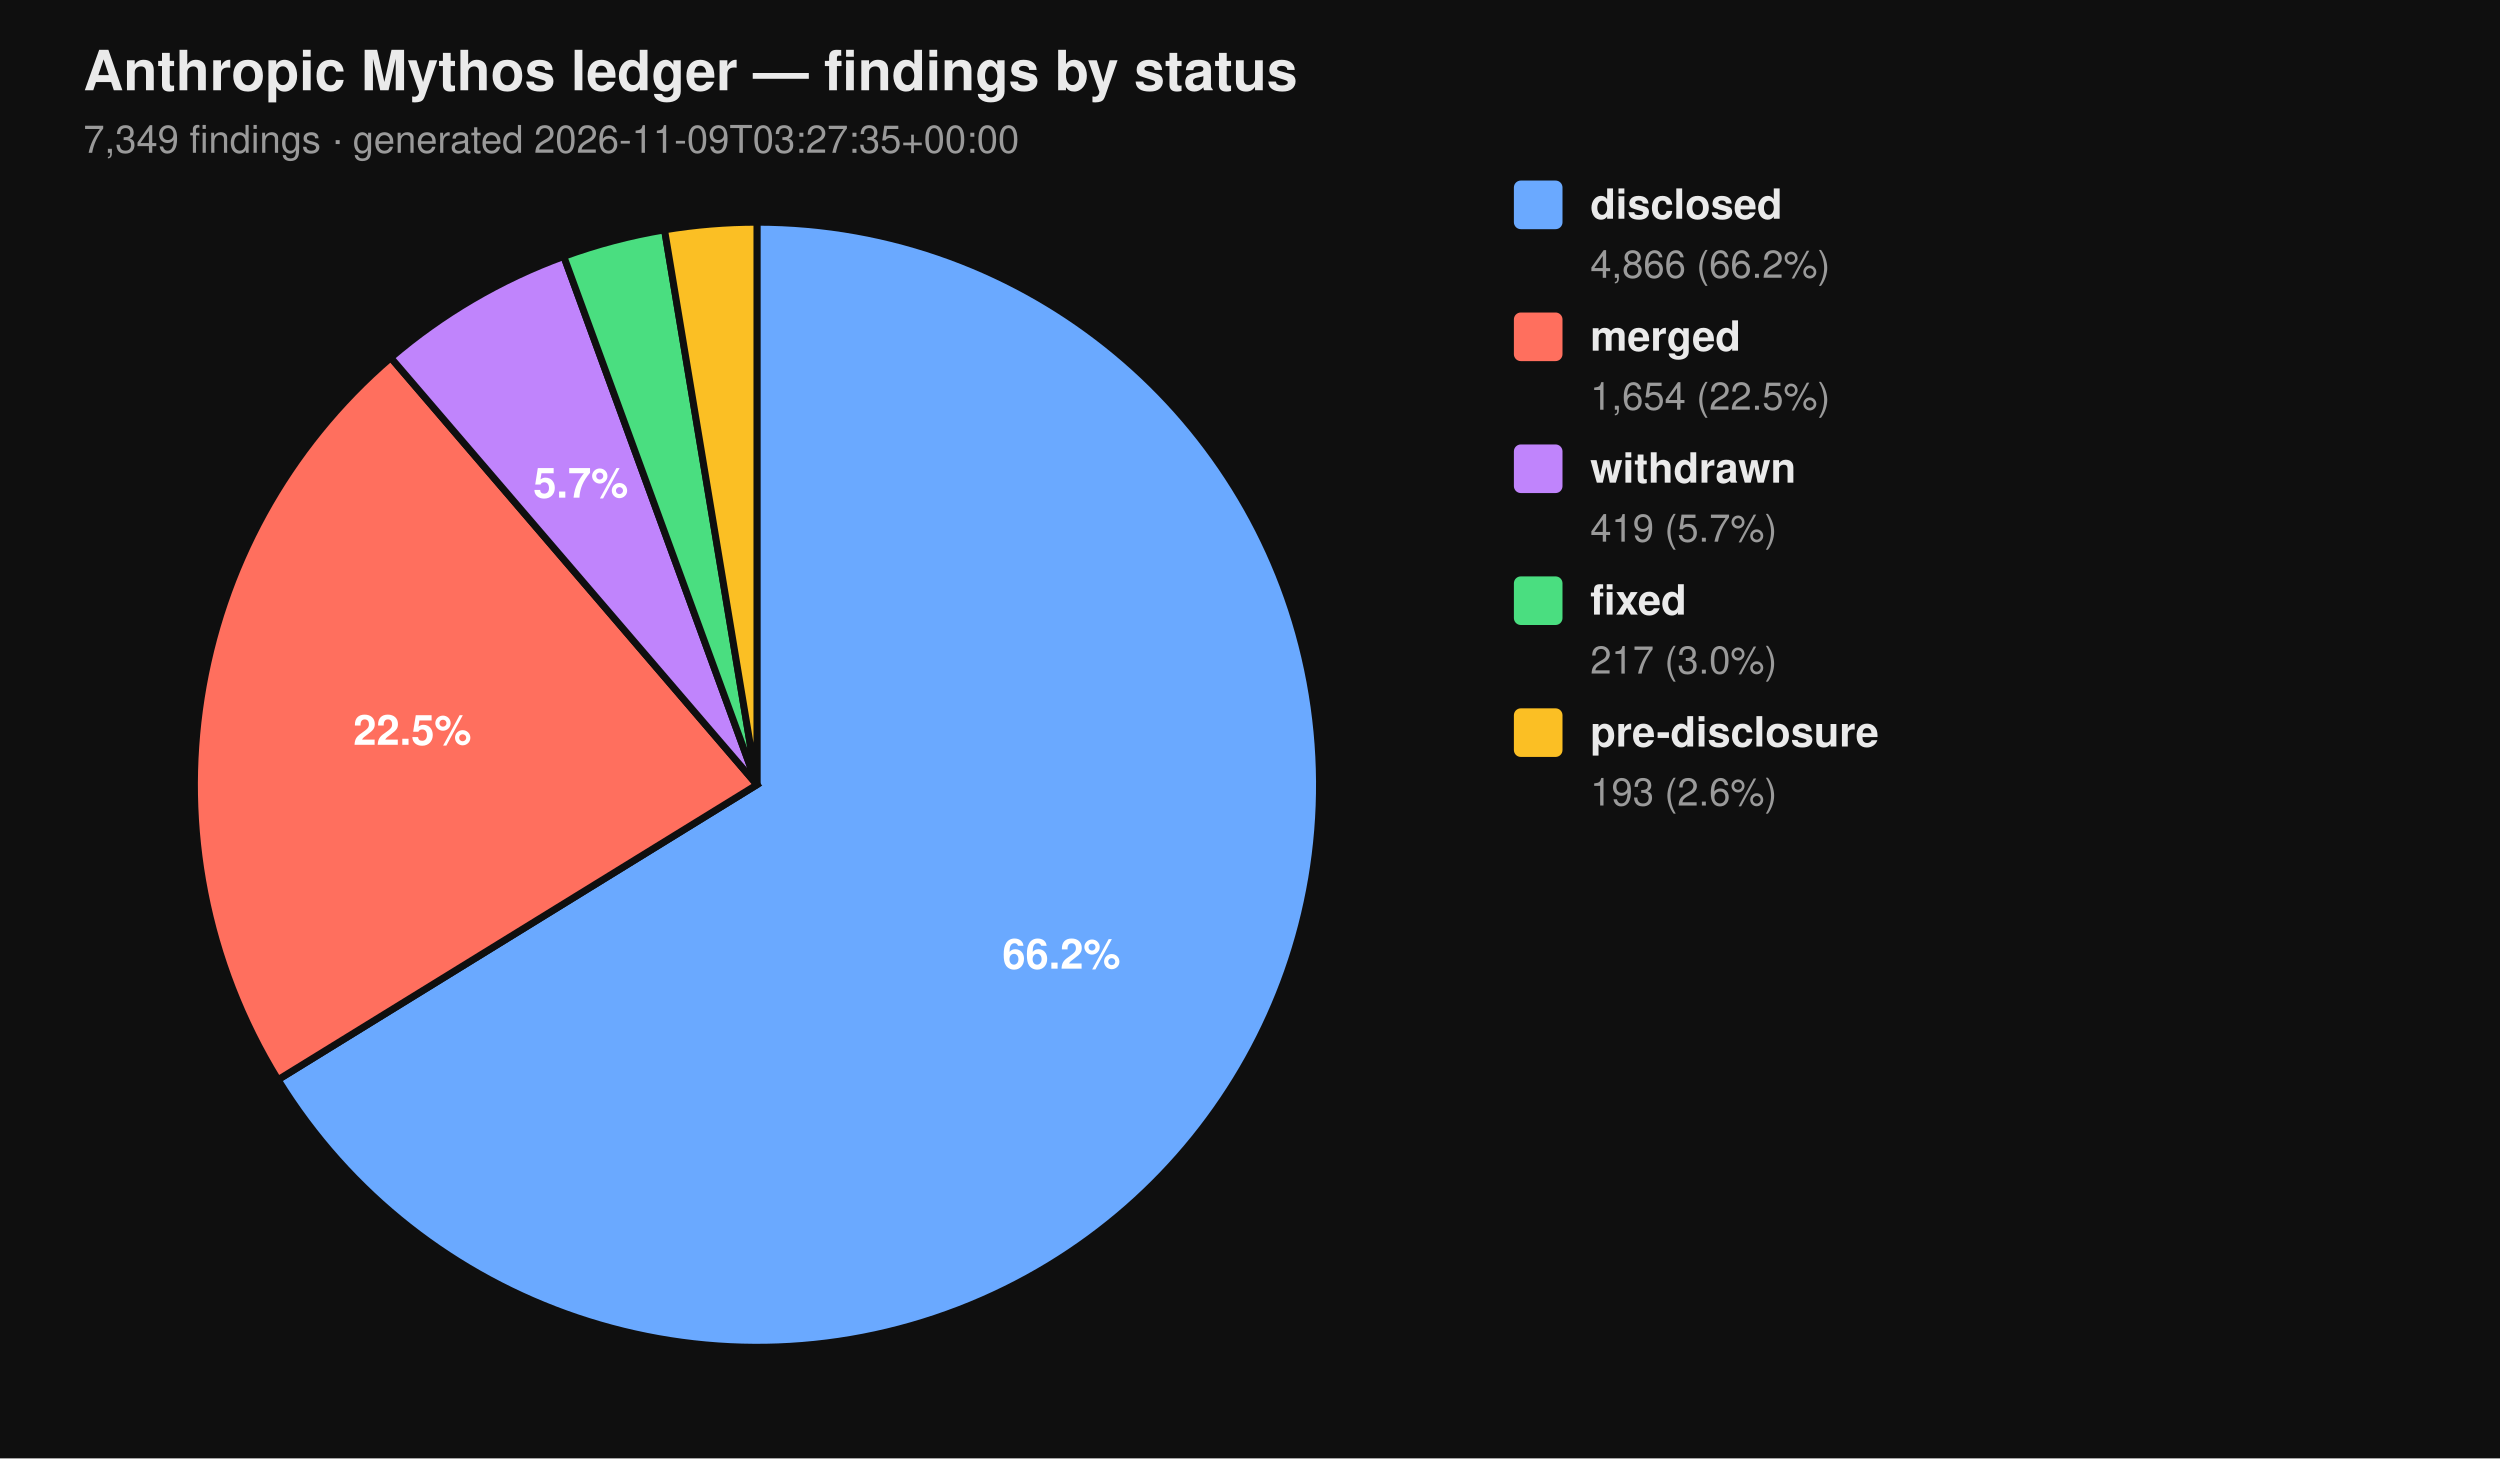
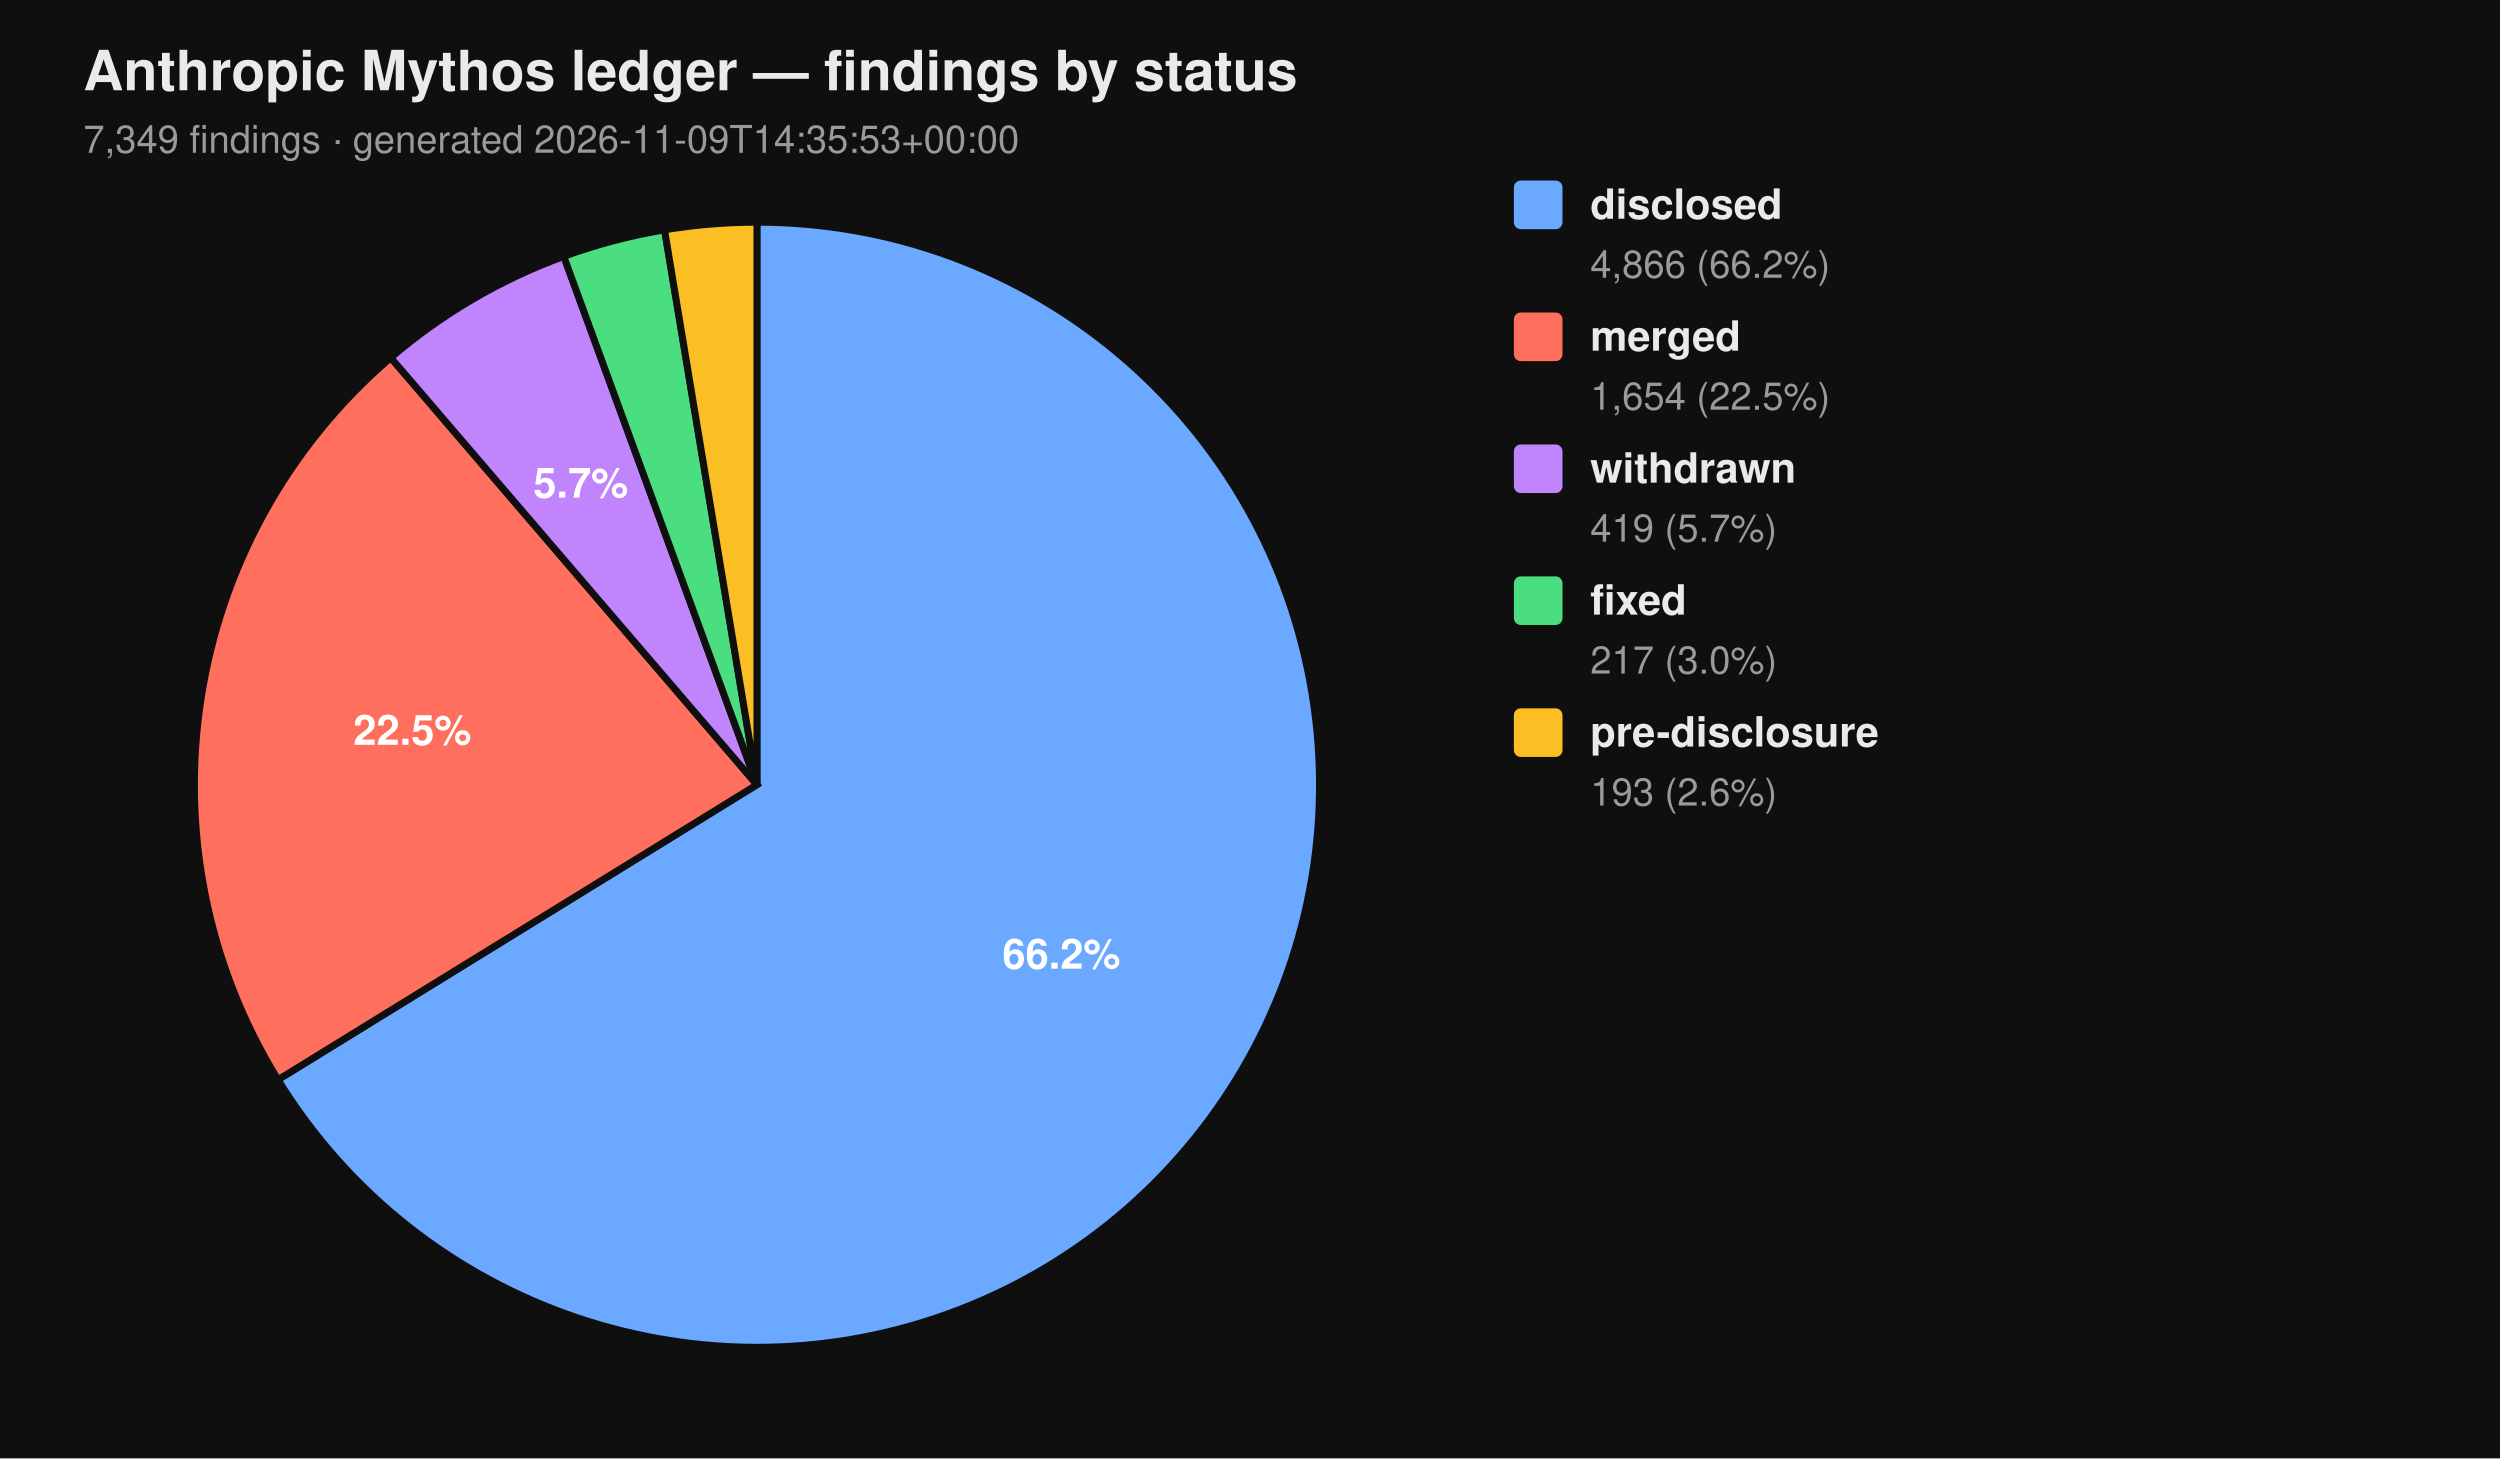
<svg xmlns="http://www.w3.org/2000/svg" viewBox="0 0 720 420" width="720" height="420" font-family="-apple-system, BlinkMacSystemFont, 'Segoe UI', Helvetica, Arial, sans-serif">
  <rect width="100%" height="100%" fill="#0f0f0f" />
  <text x="24" y="26" fill="#eaeaea" font-size="16" font-weight="700">Anthropic Mythos ledger — findings by status</text>
-   <text x="24" y="44" fill="#9a9a9a" font-size="11">7,349 findings  ·  generated 2026-11-09T03:27:35+00:00</text>
+   <text x="24" y="44" fill="#9a9a9a" font-size="11">7,349 findings  ·  generated 2026-11-09T14:35:53+00:00</text>
  <path d="M 218.00 226.00 L 218.00 64.00 A 162.00 162.00 0 1 1 80.07 310.96 Z" fill="#6aa9ff" stroke="#0f0f0f" stroke-width="2" />
  <path d="M 218.00 226.00 L 80.07 310.96 A 162.00 162.00 0 0 1 112.55 103.02 Z" fill="#ff6f5e" stroke="#0f0f0f" stroke-width="2" />
  <path d="M 218.00 226.00 L 112.55 103.02 A 162.00 162.00 0 0 1 162.37 73.85 Z" fill="#c084fc" stroke="#0f0f0f" stroke-width="2" />
  <path d="M 218.00 226.00 L 162.37 73.85 A 162.00 162.00 0 0 1 191.39 66.20 Z" fill="#4ade80" stroke="#0f0f0f" stroke-width="2" />
  <path d="M 218.00 226.00 L 191.39 66.20 A 162.00 162.00 0 0 1 218.00 64.00 Z" fill="#fbbf24" stroke="#0f0f0f" stroke-width="2" />
  <text x="305.69" y="278.98" text-anchor="middle" fill="#ffffff" font-size="12" font-weight="700">66.2%</text>
  <text x="118.76" y="214.50" text-anchor="middle" fill="#ffffff" font-size="12" font-weight="700">22.5%</text>
  <text x="167.25" y="143.32" text-anchor="middle" fill="#ffffff" font-size="12" font-weight="700">5.7%</text>
  <rect x="436" y="52" width="14" height="14" rx="2" ry="2" fill="#6aa9ff" />
  <text x="458" y="63" fill="#eaeaea" font-size="12" font-weight="600">disclosed</text>
  <text x="458" y="80" fill="#9a9a9a" font-size="11">4,866 (66.2%)</text>
  <rect x="436" y="90" width="14" height="14" rx="2" ry="2" fill="#ff6f5e" />
  <text x="458" y="101" fill="#eaeaea" font-size="12" font-weight="600">merged</text>
  <text x="458" y="118" fill="#9a9a9a" font-size="11">1,654 (22.5%)</text>
  <rect x="436" y="128" width="14" height="14" rx="2" ry="2" fill="#c084fc" />
  <text x="458" y="139" fill="#eaeaea" font-size="12" font-weight="600">withdrawn</text>
  <text x="458" y="156" fill="#9a9a9a" font-size="11">419 (5.7%)</text>
  <rect x="436" y="166" width="14" height="14" rx="2" ry="2" fill="#4ade80" />
  <text x="458" y="177" fill="#eaeaea" font-size="12" font-weight="600">fixed</text>
  <text x="458" y="194" fill="#9a9a9a" font-size="11">217 (3.0%)</text>
  <rect x="436" y="204" width="14" height="14" rx="2" ry="2" fill="#fbbf24" />
  <text x="458" y="215" fill="#eaeaea" font-size="12" font-weight="600">pre-disclosure</text>
  <text x="458" y="232" fill="#9a9a9a" font-size="11">193 (2.6%)</text>
</svg>
